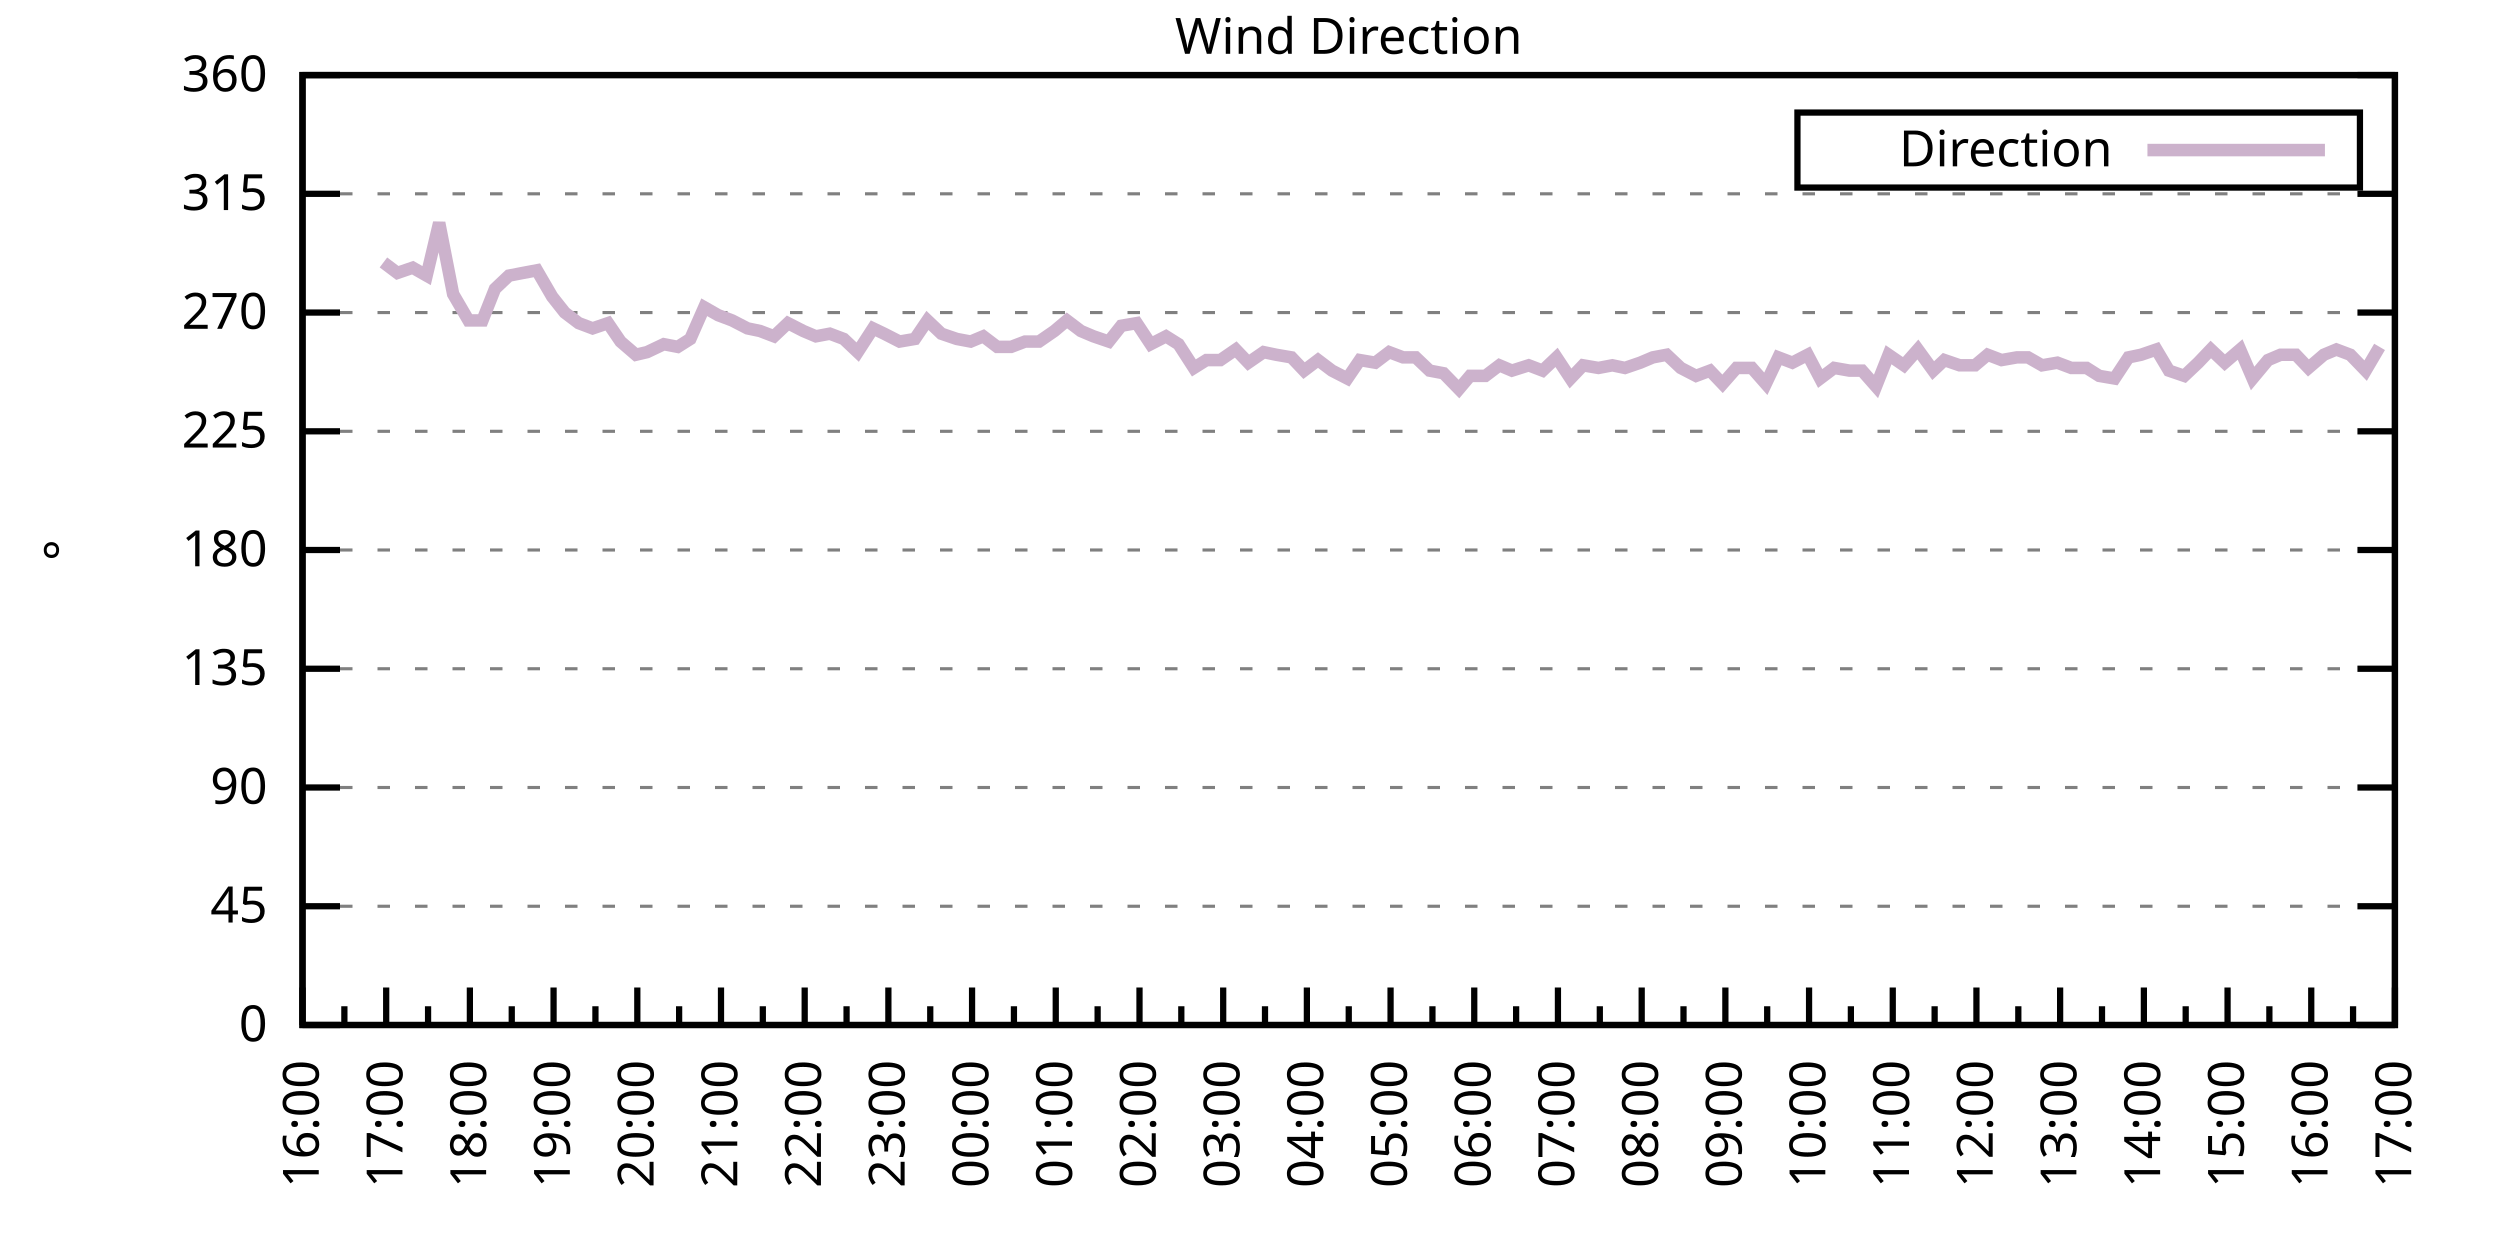
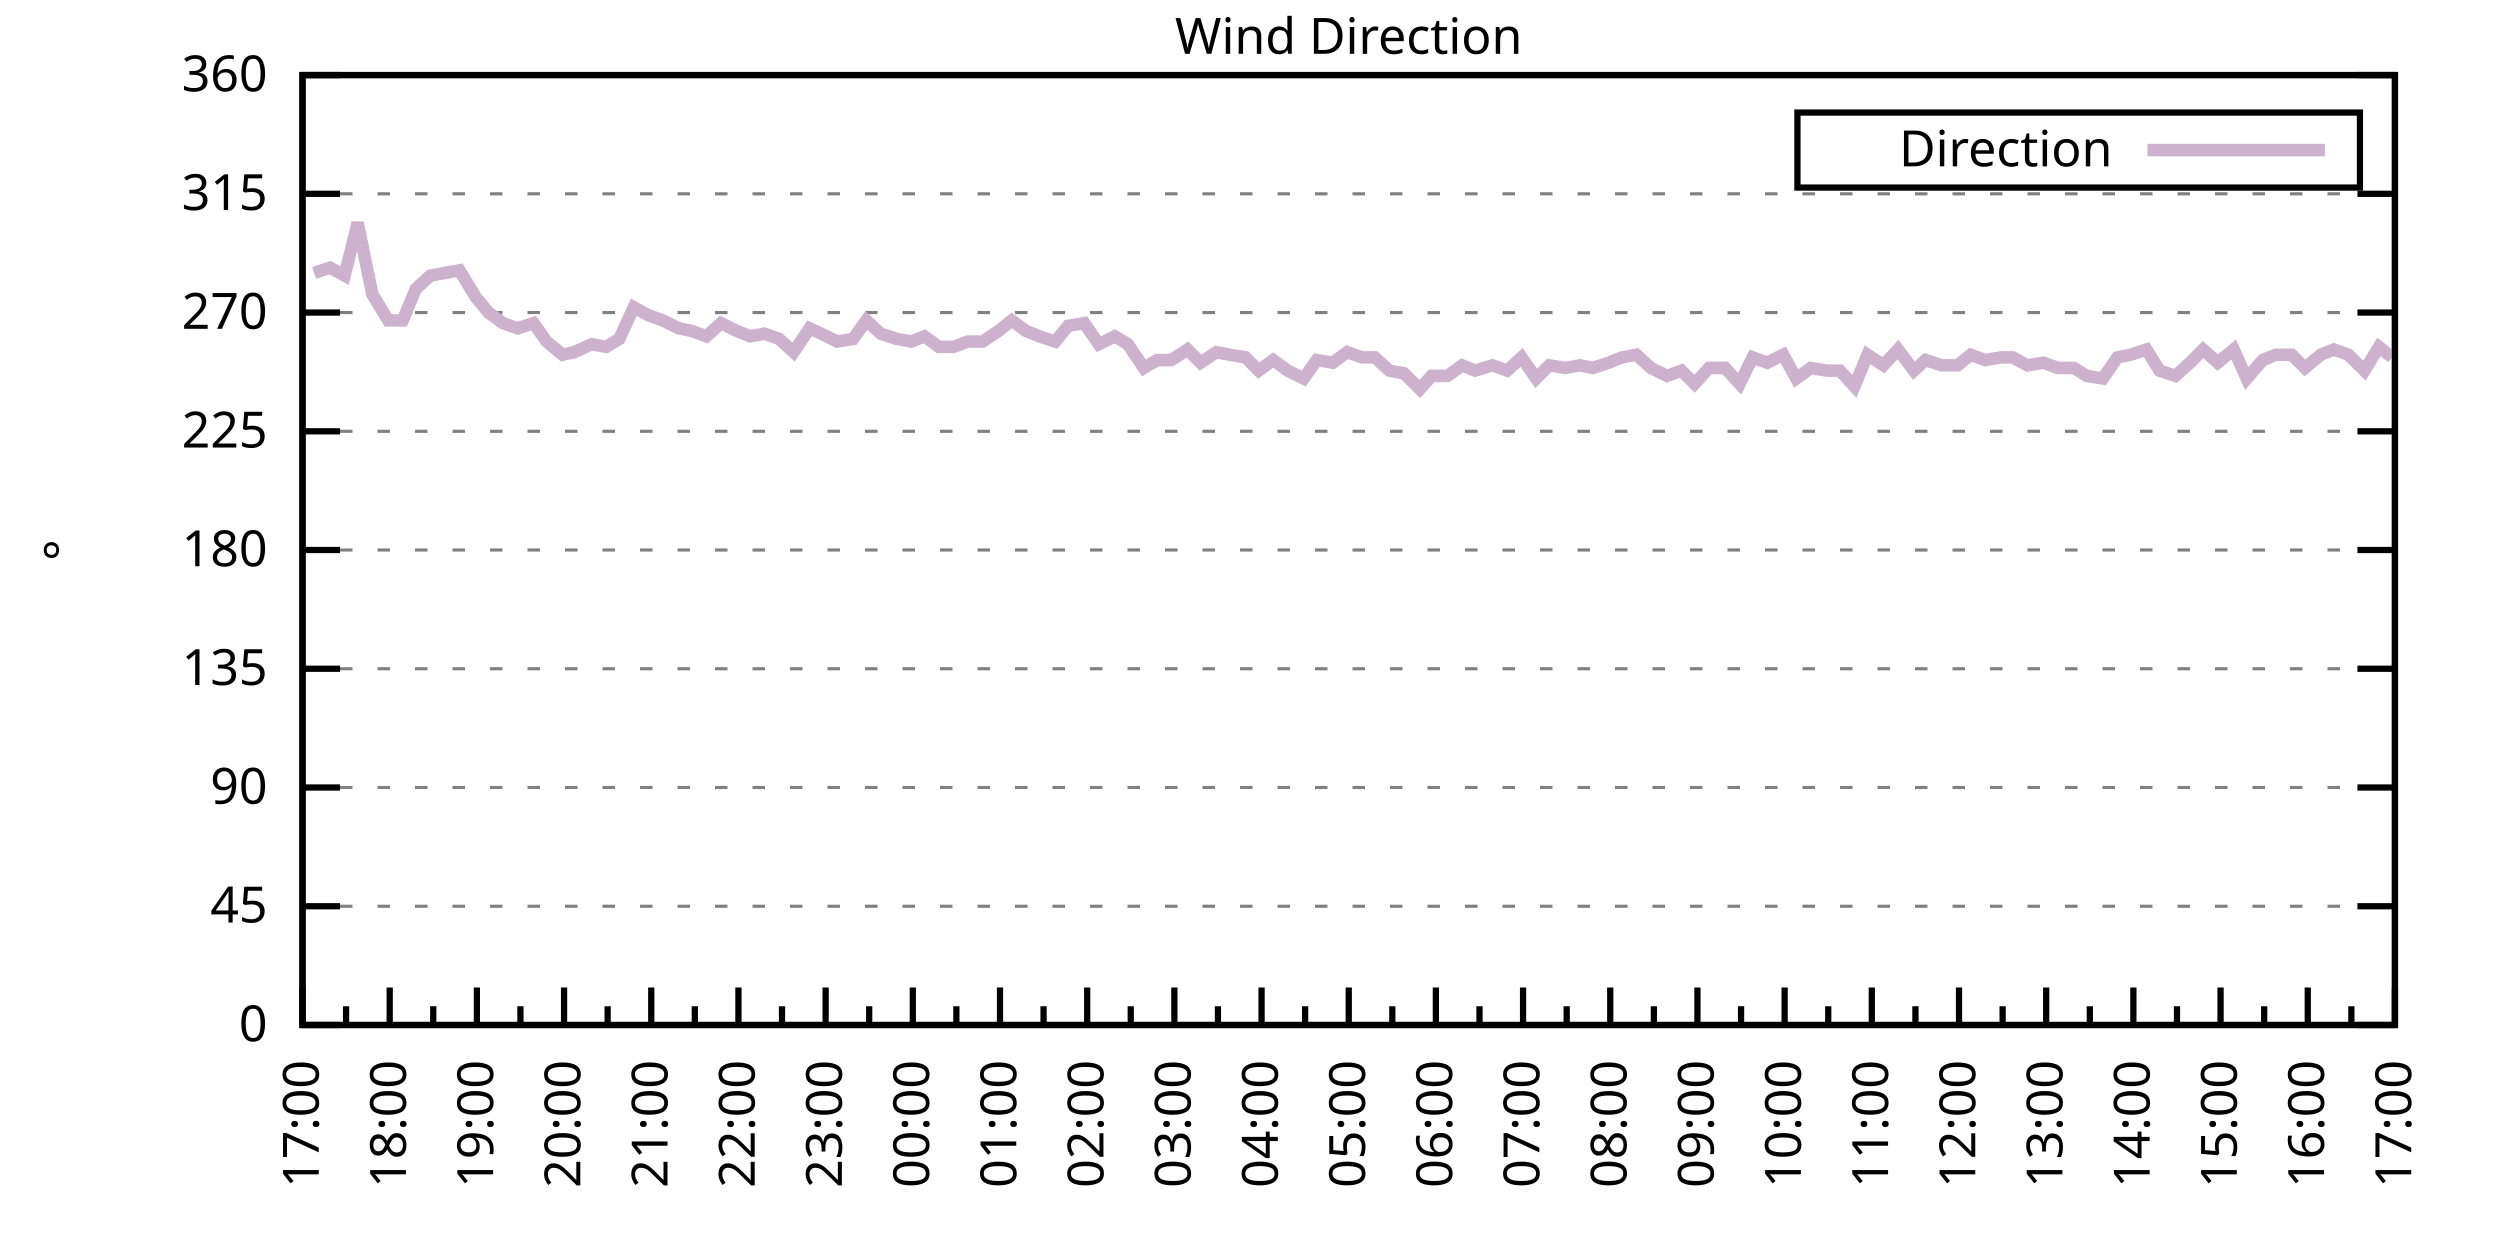
<svg xmlns="http://www.w3.org/2000/svg" xmlns:xlink="http://www.w3.org/1999/xlink" width="400" height="200" viewBox="0 0 400 200">
  <g id="gnuplot_canvas">
    <rect x="0" y="0" width="400" height="200" fill="none" />
    <defs>
      <circle id="gpDot" r="0.5" stroke-width="0.5" stroke="currentColor" />
      <path id="gpPt0" stroke-width="0.333" stroke="currentColor" d="M-1,0 h2 M0,-1 v2" />
      <path id="gpPt1" stroke-width="0.333" stroke="currentColor" d="M-1,-1 L1,1 M1,-1 L-1,1" />
      <path id="gpPt2" stroke-width="0.333" stroke="currentColor" d="M-1,0 L1,0 M0,-1 L0,1 M-1,-1 L1,1 M-1,1 L1,-1" />
      <rect id="gpPt3" stroke-width="0.333" stroke="currentColor" x="-1" y="-1" width="2" height="2" />
      <rect id="gpPt4" stroke-width="0.333" stroke="currentColor" fill="currentColor" x="-1" y="-1" width="2" height="2" />
      <circle id="gpPt5" stroke-width="0.333" stroke="currentColor" cx="0" cy="0" r="1" />
      <use xlink:href="#gpPt5" id="gpPt6" fill="currentColor" stroke="none" />
      <path id="gpPt7" stroke-width="0.333" stroke="currentColor" d="M0,-1.33 L-1.33,0.67 L1.33,0.67 z" />
      <use xlink:href="#gpPt7" id="gpPt8" fill="currentColor" stroke="none" />
      <use xlink:href="#gpPt7" id="gpPt9" stroke="currentColor" transform="rotate(180)" />
      <use xlink:href="#gpPt9" id="gpPt10" fill="currentColor" stroke="none" />
      <use xlink:href="#gpPt3" id="gpPt11" stroke="currentColor" transform="rotate(45)" />
      <use xlink:href="#gpPt11" id="gpPt12" fill="currentColor" stroke="none" />
      <path id="gpPt13" stroke-width="0.333" stroke="currentColor" d="M0,1.330 L1.265,0.411 L0.782,-1.067 L-0.782,-1.076 L-1.265,0.411 z" />
      <use xlink:href="#gpPt13" id="gpPt14" fill="currentColor" stroke="none" />
      <filter id="textbox" filterUnits="objectBoundingBox" x="0" y="0" height="1" width="1">
        <feFlood flood-color="white" flood-opacity="1" result="bgnd" />
        <feComposite in="SourceGraphic" in2="bgnd" operator="atop" />
      </filter>
      <filter id="greybox" filterUnits="objectBoundingBox" x="0" y="0" height="1" width="1">
        <feFlood flood-color="lightgrey" flood-opacity="1" result="grey" />
        <feComposite in="SourceGraphic" in2="grey" operator="atop" />
      </filter>
    </defs>
    <g fill="none" color="white" stroke="currentColor" stroke-width="1.00" stroke-linecap="butt" stroke-linejoin="miter">
</g>
    <g fill="none" color="black" stroke="currentColor" stroke-width="1.00" stroke-linecap="butt" stroke-linejoin="miter">
      <g stroke="none" shape-rendering="crispEdges">
        <polygon fill="rgb(255, 255, 255)" points="48.40,164.00 383.18,164.00 383.18,12.02 48.40,12.02 " />
      </g>
    </g>
    <g fill="none" color="black" stroke="currentColor" stroke-width="1.00" stroke-linecap="butt" stroke-linejoin="miter">
</g>
    <g fill="none" color="black" stroke="black" stroke-width="0.50" stroke-linecap="butt" stroke-linejoin="miter">
</g>
    <g fill="none" color="gray" stroke="currentColor" stroke-width="0.50" stroke-linecap="butt" stroke-linejoin="miter">
      <path stroke="gray" stroke-dasharray="2,4" class="gridline" d="M48.40,164.00 L383.19,164.00  " />
    </g>
    <g fill="none" color="gray" stroke="gray" stroke-width="1.00" stroke-linecap="butt" stroke-linejoin="miter">
</g>
    <g fill="none" color="black" stroke="currentColor" stroke-width="1.00" stroke-linecap="butt" stroke-linejoin="miter">
      <path stroke="black" d="M48.40,164.00 L54.40,164.00 M383.19,164.00 L377.19,164.00  " />
      <g transform="translate(42.80,166.60)" stroke="none" fill="black" font-family="Sans" font-size="8.00" text-anchor="end">
        <text>
          <tspan font-family="Sans"> 0</tspan>
        </text>
      </g>
    </g>
    <g fill="none" color="black" stroke="currentColor" stroke-width="1.00" stroke-linecap="butt" stroke-linejoin="miter">
</g>
    <g fill="none" color="black" stroke="black" stroke-width="0.50" stroke-linecap="butt" stroke-linejoin="miter">
</g>
    <g fill="none" color="gray" stroke="currentColor" stroke-width="0.50" stroke-linecap="butt" stroke-linejoin="miter">
      <path stroke="gray" stroke-dasharray="2,4" class="gridline" d="M48.40,145.00 L383.19,145.00  " />
    </g>
    <g fill="none" color="gray" stroke="gray" stroke-width="1.00" stroke-linecap="butt" stroke-linejoin="miter">
</g>
    <g fill="none" color="black" stroke="currentColor" stroke-width="1.00" stroke-linecap="butt" stroke-linejoin="miter">
      <path stroke="black" d="M48.40,145.00 L54.40,145.00 M383.19,145.00 L377.19,145.00  " />
      <g transform="translate(42.80,147.60)" stroke="none" fill="black" font-family="Sans" font-size="8.00" text-anchor="end">
        <text>
          <tspan font-family="Sans"> 45</tspan>
        </text>
      </g>
    </g>
    <g fill="none" color="black" stroke="currentColor" stroke-width="1.00" stroke-linecap="butt" stroke-linejoin="miter">
</g>
    <g fill="none" color="black" stroke="black" stroke-width="0.50" stroke-linecap="butt" stroke-linejoin="miter">
</g>
    <g fill="none" color="gray" stroke="currentColor" stroke-width="0.50" stroke-linecap="butt" stroke-linejoin="miter">
      <path stroke="gray" stroke-dasharray="2,4" class="gridline" d="M48.40,126.00 L383.19,126.00  " />
    </g>
    <g fill="none" color="gray" stroke="gray" stroke-width="1.00" stroke-linecap="butt" stroke-linejoin="miter">
</g>
    <g fill="none" color="black" stroke="currentColor" stroke-width="1.00" stroke-linecap="butt" stroke-linejoin="miter">
      <path stroke="black" d="M48.40,126.00 L54.40,126.00 M383.19,126.00 L377.19,126.00  " />
      <g transform="translate(42.80,128.60)" stroke="none" fill="black" font-family="Sans" font-size="8.00" text-anchor="end">
        <text>
          <tspan font-family="Sans"> 90</tspan>
        </text>
      </g>
    </g>
    <g fill="none" color="black" stroke="currentColor" stroke-width="1.00" stroke-linecap="butt" stroke-linejoin="miter">
</g>
    <g fill="none" color="black" stroke="black" stroke-width="0.50" stroke-linecap="butt" stroke-linejoin="miter">
</g>
    <g fill="none" color="gray" stroke="currentColor" stroke-width="0.50" stroke-linecap="butt" stroke-linejoin="miter">
      <path stroke="gray" stroke-dasharray="2,4" class="gridline" d="M48.40,107.00 L383.19,107.00  " />
    </g>
    <g fill="none" color="gray" stroke="gray" stroke-width="1.00" stroke-linecap="butt" stroke-linejoin="miter">
</g>
    <g fill="none" color="black" stroke="currentColor" stroke-width="1.00" stroke-linecap="butt" stroke-linejoin="miter">
      <path stroke="black" d="M48.40,107.00 L54.40,107.00 M383.19,107.00 L377.19,107.00  " />
      <g transform="translate(42.80,109.60)" stroke="none" fill="black" font-family="Sans" font-size="8.00" text-anchor="end">
        <text>
          <tspan font-family="Sans"> 135</tspan>
        </text>
      </g>
    </g>
    <g fill="none" color="black" stroke="currentColor" stroke-width="1.00" stroke-linecap="butt" stroke-linejoin="miter">
</g>
    <g fill="none" color="black" stroke="black" stroke-width="0.50" stroke-linecap="butt" stroke-linejoin="miter">
</g>
    <g fill="none" color="gray" stroke="currentColor" stroke-width="0.50" stroke-linecap="butt" stroke-linejoin="miter">
      <path stroke="gray" stroke-dasharray="2,4" class="gridline" d="M48.40,88.00 L383.19,88.00  " />
    </g>
    <g fill="none" color="gray" stroke="gray" stroke-width="1.00" stroke-linecap="butt" stroke-linejoin="miter">
</g>
    <g fill="none" color="black" stroke="currentColor" stroke-width="1.00" stroke-linecap="butt" stroke-linejoin="miter">
      <path stroke="black" d="M48.40,88.00 L54.40,88.00 M383.19,88.00 L377.19,88.00  " />
      <g transform="translate(42.80,90.60)" stroke="none" fill="black" font-family="Sans" font-size="8.00" text-anchor="end">
        <text>
          <tspan font-family="Sans"> 180</tspan>
        </text>
      </g>
    </g>
    <g fill="none" color="black" stroke="currentColor" stroke-width="1.00" stroke-linecap="butt" stroke-linejoin="miter">
</g>
    <g fill="none" color="black" stroke="black" stroke-width="0.50" stroke-linecap="butt" stroke-linejoin="miter">
</g>
    <g fill="none" color="gray" stroke="currentColor" stroke-width="0.50" stroke-linecap="butt" stroke-linejoin="miter">
      <path stroke="gray" stroke-dasharray="2,4" class="gridline" d="M48.40,69.01 L383.19,69.01  " />
    </g>
    <g fill="none" color="gray" stroke="gray" stroke-width="1.00" stroke-linecap="butt" stroke-linejoin="miter">
</g>
    <g fill="none" color="black" stroke="currentColor" stroke-width="1.00" stroke-linecap="butt" stroke-linejoin="miter">
      <path stroke="black" d="M48.40,69.01 L54.40,69.01 M383.19,69.01 L377.19,69.01  " />
      <g transform="translate(42.80,71.61)" stroke="none" fill="black" font-family="Sans" font-size="8.00" text-anchor="end">
        <text>
          <tspan font-family="Sans"> 225</tspan>
        </text>
      </g>
    </g>
    <g fill="none" color="black" stroke="currentColor" stroke-width="1.00" stroke-linecap="butt" stroke-linejoin="miter">
</g>
    <g fill="none" color="black" stroke="black" stroke-width="0.50" stroke-linecap="butt" stroke-linejoin="miter">
</g>
    <g fill="none" color="gray" stroke="currentColor" stroke-width="0.50" stroke-linecap="butt" stroke-linejoin="miter">
      <path stroke="gray" stroke-dasharray="2,4" class="gridline" d="M48.40,50.01 L383.19,50.01  " />
    </g>
    <g fill="none" color="gray" stroke="gray" stroke-width="1.00" stroke-linecap="butt" stroke-linejoin="miter">
</g>
    <g fill="none" color="black" stroke="currentColor" stroke-width="1.00" stroke-linecap="butt" stroke-linejoin="miter">
      <path stroke="black" d="M48.40,50.01 L54.40,50.01 M383.19,50.01 L377.19,50.01  " />
      <g transform="translate(42.80,52.61)" stroke="none" fill="black" font-family="Sans" font-size="8.00" text-anchor="end">
        <text>
          <tspan font-family="Sans"> 270</tspan>
        </text>
      </g>
    </g>
    <g fill="none" color="black" stroke="currentColor" stroke-width="1.00" stroke-linecap="butt" stroke-linejoin="miter">
</g>
    <g fill="none" color="black" stroke="black" stroke-width="0.50" stroke-linecap="butt" stroke-linejoin="miter">
</g>
    <g fill="none" color="gray" stroke="currentColor" stroke-width="0.50" stroke-linecap="butt" stroke-linejoin="miter">
      <path stroke="gray" stroke-dasharray="2,4" class="gridline" d="M48.40,31.01 L383.19,31.01  " />
    </g>
    <g fill="none" color="gray" stroke="gray" stroke-width="1.00" stroke-linecap="butt" stroke-linejoin="miter">
</g>
    <g fill="none" color="black" stroke="currentColor" stroke-width="1.00" stroke-linecap="butt" stroke-linejoin="miter">
      <path stroke="black" d="M48.40,31.01 L54.40,31.01 M383.19,31.01 L377.19,31.01  " />
      <g transform="translate(42.80,33.61)" stroke="none" fill="black" font-family="Sans" font-size="8.00" text-anchor="end">
        <text>
          <tspan font-family="Sans"> 315</tspan>
        </text>
      </g>
    </g>
    <g fill="none" color="black" stroke="currentColor" stroke-width="1.00" stroke-linecap="butt" stroke-linejoin="miter">
</g>
    <g fill="none" color="black" stroke="black" stroke-width="0.50" stroke-linecap="butt" stroke-linejoin="miter">
</g>
    <g fill="none" color="gray" stroke="currentColor" stroke-width="0.50" stroke-linecap="butt" stroke-linejoin="miter">
      <path stroke="gray" stroke-dasharray="2,4" class="gridline" d="M48.40,12.01 L383.19,12.01  " />
    </g>
    <g fill="none" color="gray" stroke="gray" stroke-width="1.00" stroke-linecap="butt" stroke-linejoin="miter">
</g>
    <g fill="none" color="black" stroke="currentColor" stroke-width="1.00" stroke-linecap="butt" stroke-linejoin="miter">
      <path stroke="black" d="M48.40,12.01 L54.40,12.01 M383.19,12.01 L377.19,12.01  " />
      <g transform="translate(42.80,14.61)" stroke="none" fill="black" font-family="Sans" font-size="8.00" text-anchor="end">
        <text>
          <tspan font-family="Sans"> 360</tspan>
        </text>
      </g>
    </g>
    <g fill="none" color="black" stroke="currentColor" stroke-width="1.00" stroke-linecap="butt" stroke-linejoin="miter">
      <path stroke="black" d="M48.40,164.00 L48.40,158.00  " />
      <g transform="translate(51.00,169.60) rotate(270)" stroke="none" fill="black" font-family="Sans" font-size="8.00" text-anchor="end">
        <text>
+           <tspan font-family="Sans">17:00</tspan>
+         </text>
+       </g>
+     </g>
+     <g fill="none" color="black" stroke="currentColor" stroke-width="1.00" stroke-linecap="butt" stroke-linejoin="miter">
+       <path stroke="black" d="M55.37,164.00 L55.37,161.00 M62.35,164.00 L62.35,158.00  " />
+       <g transform="translate(64.95,169.60) rotate(270)" stroke="none" fill="black" font-family="Sans" font-size="8.00" text-anchor="end">
+         <text>
+           <tspan font-family="Sans">18:00</tspan>
+         </text>
+       </g>
+     </g>
+     <g fill="none" color="black" stroke="currentColor" stroke-width="1.00" stroke-linecap="butt" stroke-linejoin="miter">
+       <path stroke="black" d="M69.32,164.00 L69.32,161.00 M76.30,164.00 L76.30,158.00  " />
+       <g transform="translate(78.90,169.60) rotate(270)" stroke="none" fill="black" font-family="Sans" font-size="8.00" text-anchor="end">
+         <text>
+           <tspan font-family="Sans">19:00</tspan>
+         </text>
+       </g>
+     </g>
+     <g fill="none" color="black" stroke="currentColor" stroke-width="1.00" stroke-linecap="butt" stroke-linejoin="miter">
+       <path stroke="black" d="M83.27,164.00 L83.27,161.00 M90.25,164.00 L90.25,158.00  " />
+       <g transform="translate(92.85,169.60) rotate(270)" stroke="none" fill="black" font-family="Sans" font-size="8.00" text-anchor="end">
+         <text>
+           <tspan font-family="Sans">20:00</tspan>
+         </text>
+       </g>
+     </g>
+     <g fill="none" color="black" stroke="currentColor" stroke-width="1.00" stroke-linecap="butt" stroke-linejoin="miter">
+       <path stroke="black" d="M97.22,164.00 L97.22,161.00 M104.20,164.00 L104.20,158.00  " />
+       <g transform="translate(106.80,169.60) rotate(270)" stroke="none" fill="black" font-family="Sans" font-size="8.00" text-anchor="end">
+         <text>
+           <tspan font-family="Sans">21:00</tspan>
+         </text>
+       </g>
+     </g>
+     <g fill="none" color="black" stroke="currentColor" stroke-width="1.00" stroke-linecap="butt" stroke-linejoin="miter">
+       <path stroke="black" d="M111.17,164.00 L111.17,161.00 M118.15,164.00 L118.15,158.00  " />
+       <g transform="translate(120.75,169.60) rotate(270)" stroke="none" fill="black" font-family="Sans" font-size="8.00" text-anchor="end">
+         <text>
+           <tspan font-family="Sans">22:00</tspan>
+         </text>
+       </g>
+     </g>
+     <g fill="none" color="black" stroke="currentColor" stroke-width="1.00" stroke-linecap="butt" stroke-linejoin="miter">
+       <path stroke="black" d="M125.12,164.00 L125.12,161.00 M132.10,164.00 L132.10,158.00  " />
+       <g transform="translate(134.70,169.60) rotate(270)" stroke="none" fill="black" font-family="Sans" font-size="8.00" text-anchor="end">
+         <text>
+           <tspan font-family="Sans">23:00</tspan>
+         </text>
+       </g>
+     </g>
+     <g fill="none" color="black" stroke="currentColor" stroke-width="1.00" stroke-linecap="butt" stroke-linejoin="miter">
+       <path stroke="black" d="M139.07,164.00 L139.07,161.00 M146.05,164.00 L146.05,158.00  " />
+       <g transform="translate(148.65,169.60) rotate(270)" stroke="none" fill="black" font-family="Sans" font-size="8.00" text-anchor="end">
+         <text>
+           <tspan font-family="Sans">00:00</tspan>
+         </text>
+       </g>
+     </g>
+     <g fill="none" color="black" stroke="currentColor" stroke-width="1.00" stroke-linecap="butt" stroke-linejoin="miter">
+       <path stroke="black" d="M153.02,164.00 L153.02,161.00 M160.00,164.00 L160.00,158.00  " />
+       <g transform="translate(162.60,169.60) rotate(270)" stroke="none" fill="black" font-family="Sans" font-size="8.00" text-anchor="end">
+         <text>
+           <tspan font-family="Sans">01:00</tspan>
+         </text>
+       </g>
+     </g>
+     <g fill="none" color="black" stroke="currentColor" stroke-width="1.00" stroke-linecap="butt" stroke-linejoin="miter">
+       <path stroke="black" d="M166.97,164.00 L166.97,161.00 M173.95,164.00 L173.95,158.00  " />
+       <g transform="translate(176.55,169.60) rotate(270)" stroke="none" fill="black" font-family="Sans" font-size="8.00" text-anchor="end">
+         <text>
+           <tspan font-family="Sans">02:00</tspan>
+         </text>
+       </g>
+     </g>
+     <g fill="none" color="black" stroke="currentColor" stroke-width="1.00" stroke-linecap="butt" stroke-linejoin="miter">
+       <path stroke="black" d="M180.92,164.00 L180.92,161.00 M187.90,164.00 L187.90,158.00  " />
+       <g transform="translate(190.50,169.60) rotate(270)" stroke="none" fill="black" font-family="Sans" font-size="8.00" text-anchor="end">
+         <text>
+           <tspan font-family="Sans">03:00</tspan>
+         </text>
+       </g>
+     </g>
+     <g fill="none" color="black" stroke="currentColor" stroke-width="1.00" stroke-linecap="butt" stroke-linejoin="miter">
+       <path stroke="black" d="M194.87,164.00 L194.87,161.00 M201.85,164.00 L201.85,158.00  " />
+       <g transform="translate(204.45,169.60) rotate(270)" stroke="none" fill="black" font-family="Sans" font-size="8.00" text-anchor="end">
+         <text>
+           <tspan font-family="Sans">04:00</tspan>
+         </text>
+       </g>
+     </g>
+     <g fill="none" color="black" stroke="currentColor" stroke-width="1.00" stroke-linecap="butt" stroke-linejoin="miter">
+       <path stroke="black" d="M208.82,164.00 L208.82,161.00 M215.80,164.00 L215.80,158.00  " />
+       <g transform="translate(218.40,169.60) rotate(270)" stroke="none" fill="black" font-family="Sans" font-size="8.00" text-anchor="end">
+         <text>
+           <tspan font-family="Sans">05:00</tspan>
+         </text>
+       </g>
+     </g>
+     <g fill="none" color="black" stroke="currentColor" stroke-width="1.00" stroke-linecap="butt" stroke-linejoin="miter">
+       <path stroke="black" d="M222.77,164.00 L222.77,161.00 M229.74,164.00 L229.74,158.00  " />
+       <g transform="translate(232.34,169.60) rotate(270)" stroke="none" fill="black" font-family="Sans" font-size="8.00" text-anchor="end">
+         <text>
+           <tspan font-family="Sans">06:00</tspan>
+         </text>
+       </g>
+     </g>
+     <g fill="none" color="black" stroke="currentColor" stroke-width="1.00" stroke-linecap="butt" stroke-linejoin="miter">
+       <path stroke="black" d="M236.72,164.00 L236.72,161.00 M243.69,164.00 L243.69,158.00  " />
+       <g transform="translate(246.29,169.60) rotate(270)" stroke="none" fill="black" font-family="Sans" font-size="8.00" text-anchor="end">
+         <text>
+           <tspan font-family="Sans">07:00</tspan>
+         </text>
+       </g>
+     </g>
+     <g fill="none" color="black" stroke="currentColor" stroke-width="1.00" stroke-linecap="butt" stroke-linejoin="miter">
+       <path stroke="black" d="M250.67,164.00 L250.67,161.00 M257.64,164.00 L257.64,158.00  " />
+       <g transform="translate(260.24,169.60) rotate(270)" stroke="none" fill="black" font-family="Sans" font-size="8.00" text-anchor="end">
+         <text>
+           <tspan font-family="Sans">08:00</tspan>
+         </text>
+       </g>
+     </g>
+     <g fill="none" color="black" stroke="currentColor" stroke-width="1.00" stroke-linecap="butt" stroke-linejoin="miter">
+       <path stroke="black" d="M264.62,164.00 L264.62,161.00 M271.59,164.00 L271.59,158.00  " />
+       <g transform="translate(274.19,169.60) rotate(270)" stroke="none" fill="black" font-family="Sans" font-size="8.00" text-anchor="end">
+         <text>
+           <tspan font-family="Sans">09:00</tspan>
+         </text>
+       </g>
+     </g>
+     <g fill="none" color="black" stroke="currentColor" stroke-width="1.00" stroke-linecap="butt" stroke-linejoin="miter">
+       <path stroke="black" d="M278.57,164.00 L278.57,161.00 M285.54,164.00 L285.54,158.00  " />
+       <g transform="translate(288.14,169.60) rotate(270)" stroke="none" fill="black" font-family="Sans" font-size="8.00" text-anchor="end">
+         <text>
+           <tspan font-family="Sans">10:00</tspan>
+         </text>
+       </g>
+     </g>
+     <g fill="none" color="black" stroke="currentColor" stroke-width="1.00" stroke-linecap="butt" stroke-linejoin="miter">
+       <path stroke="black" d="M292.52,164.00 L292.52,161.00 M299.49,164.00 L299.49,158.00  " />
+       <g transform="translate(302.09,169.60) rotate(270)" stroke="none" fill="black" font-family="Sans" font-size="8.00" text-anchor="end">
+         <text>
+           <tspan font-family="Sans">11:00</tspan>
+         </text>
+       </g>
+     </g>
+     <g fill="none" color="black" stroke="currentColor" stroke-width="1.00" stroke-linecap="butt" stroke-linejoin="miter">
+       <path stroke="black" d="M306.47,164.00 L306.47,161.00 M313.44,164.00 L313.44,158.00  " />
+       <g transform="translate(316.04,169.60) rotate(270)" stroke="none" fill="black" font-family="Sans" font-size="8.00" text-anchor="end">
+         <text>
+           <tspan font-family="Sans">12:00</tspan>
+         </text>
+       </g>
+     </g>
+     <g fill="none" color="black" stroke="currentColor" stroke-width="1.00" stroke-linecap="butt" stroke-linejoin="miter">
+       <path stroke="black" d="M320.42,164.00 L320.42,161.00 M327.39,164.00 L327.39,158.00  " />
+       <g transform="translate(329.99,169.60) rotate(270)" stroke="none" fill="black" font-family="Sans" font-size="8.00" text-anchor="end">
+         <text>
+           <tspan font-family="Sans">13:00</tspan>
+         </text>
+       </g>
+     </g>
+     <g fill="none" color="black" stroke="currentColor" stroke-width="1.00" stroke-linecap="butt" stroke-linejoin="miter">
+       <path stroke="black" d="M334.37,164.00 L334.37,161.00 M341.34,164.00 L341.34,158.00  " />
+       <g transform="translate(343.94,169.60) rotate(270)" stroke="none" fill="black" font-family="Sans" font-size="8.00" text-anchor="end">
+         <text>
+           <tspan font-family="Sans">14:00</tspan>
+         </text>
+       </g>
+     </g>
+     <g fill="none" color="black" stroke="currentColor" stroke-width="1.00" stroke-linecap="butt" stroke-linejoin="miter">
+       <path stroke="black" d="M348.32,164.00 L348.32,161.00 M355.29,164.00 L355.29,158.00  " />
+       <g transform="translate(357.89,169.60) rotate(270)" stroke="none" fill="black" font-family="Sans" font-size="8.00" text-anchor="end">
+         <text>
+           <tspan font-family="Sans">15:00</tspan>
+         </text>
+       </g>
+     </g>
+     <g fill="none" color="black" stroke="currentColor" stroke-width="1.00" stroke-linecap="butt" stroke-linejoin="miter">
+       <path stroke="black" d="M362.27,164.00 L362.27,161.00 M369.24,164.00 L369.24,158.00  " />
+       <g transform="translate(371.84,169.60) rotate(270)" stroke="none" fill="black" font-family="Sans" font-size="8.00" text-anchor="end">
+         <text>
          <tspan font-family="Sans">16:00</tspan>
        </text>
      </g>
    </g>
    <g fill="none" color="black" stroke="currentColor" stroke-width="1.00" stroke-linecap="butt" stroke-linejoin="miter">
-       <path stroke="black" d="M55.10,164.00 L55.10,161.00 M61.79,164.00 L61.79,158.00  " />
-       <g transform="translate(64.39,169.60) rotate(270)" stroke="none" fill="black" font-family="Sans" font-size="8.00" text-anchor="end">
-         <text>
-           <tspan font-family="Sans">17:00</tspan>
-         </text>
-       </g>
-     </g>
-     <g fill="none" color="black" stroke="currentColor" stroke-width="1.00" stroke-linecap="butt" stroke-linejoin="miter">
-       <path stroke="black" d="M68.49,164.00 L68.49,161.00 M75.18,164.00 L75.18,158.00  " />
-       <g transform="translate(77.78,169.60) rotate(270)" stroke="none" fill="black" font-family="Sans" font-size="8.00" text-anchor="end">
-         <text>
-           <tspan font-family="Sans">18:00</tspan>
-         </text>
-       </g>
-     </g>
-     <g fill="none" color="black" stroke="currentColor" stroke-width="1.00" stroke-linecap="butt" stroke-linejoin="miter">
-       <path stroke="black" d="M81.88,164.00 L81.88,161.00 M88.57,164.00 L88.57,158.00  " />
-       <g transform="translate(91.17,169.60) rotate(270)" stroke="none" fill="black" font-family="Sans" font-size="8.00" text-anchor="end">
-         <text>
-           <tspan font-family="Sans">19:00</tspan>
-         </text>
-       </g>
-     </g>
-     <g fill="none" color="black" stroke="currentColor" stroke-width="1.00" stroke-linecap="butt" stroke-linejoin="miter">
-       <path stroke="black" d="M95.27,164.00 L95.27,161.00 M101.97,164.00 L101.97,158.00  " />
-       <g transform="translate(104.57,169.60) rotate(270)" stroke="none" fill="black" font-family="Sans" font-size="8.00" text-anchor="end">
-         <text>
-           <tspan font-family="Sans">20:00</tspan>
-         </text>
-       </g>
-     </g>
-     <g fill="none" color="black" stroke="currentColor" stroke-width="1.00" stroke-linecap="butt" stroke-linejoin="miter">
-       <path stroke="black" d="M108.66,164.00 L108.66,161.00 M115.36,164.00 L115.36,158.00  " />
-       <g transform="translate(117.96,169.60) rotate(270)" stroke="none" fill="black" font-family="Sans" font-size="8.00" text-anchor="end">
-         <text>
-           <tspan font-family="Sans">21:00</tspan>
-         </text>
-       </g>
-     </g>
-     <g fill="none" color="black" stroke="currentColor" stroke-width="1.00" stroke-linecap="butt" stroke-linejoin="miter">
-       <path stroke="black" d="M122.05,164.00 L122.05,161.00 M128.75,164.00 L128.75,158.00  " />
-       <g transform="translate(131.35,169.60) rotate(270)" stroke="none" fill="black" font-family="Sans" font-size="8.00" text-anchor="end">
-         <text>
-           <tspan font-family="Sans">22:00</tspan>
-         </text>
-       </g>
-     </g>
-     <g fill="none" color="black" stroke="currentColor" stroke-width="1.00" stroke-linecap="butt" stroke-linejoin="miter">
-       <path stroke="black" d="M135.45,164.00 L135.45,161.00 M142.14,164.00 L142.14,158.00  " />
-       <g transform="translate(144.74,169.60) rotate(270)" stroke="none" fill="black" font-family="Sans" font-size="8.00" text-anchor="end">
-         <text>
-           <tspan font-family="Sans">23:00</tspan>
-         </text>
-       </g>
-     </g>
-     <g fill="none" color="black" stroke="currentColor" stroke-width="1.00" stroke-linecap="butt" stroke-linejoin="miter">
-       <path stroke="black" d="M148.84,164.00 L148.84,161.00 M155.53,164.00 L155.53,158.00  " />
-       <g transform="translate(158.13,169.60) rotate(270)" stroke="none" fill="black" font-family="Sans" font-size="8.00" text-anchor="end">
-         <text>
-           <tspan font-family="Sans">00:00</tspan>
-         </text>
-       </g>
-     </g>
-     <g fill="none" color="black" stroke="currentColor" stroke-width="1.00" stroke-linecap="butt" stroke-linejoin="miter">
-       <path stroke="black" d="M162.23,164.00 L162.23,161.00 M168.92,164.00 L168.92,158.00  " />
-       <g transform="translate(171.52,169.60) rotate(270)" stroke="none" fill="black" font-family="Sans" font-size="8.00" text-anchor="end">
-         <text>
-           <tspan font-family="Sans">01:00</tspan>
-         </text>
-       </g>
-     </g>
-     <g fill="none" color="black" stroke="currentColor" stroke-width="1.00" stroke-linecap="butt" stroke-linejoin="miter">
-       <path stroke="black" d="M175.62,164.00 L175.62,161.00 M182.32,164.00 L182.32,158.00  " />
-       <g transform="translate(184.92,169.60) rotate(270)" stroke="none" fill="black" font-family="Sans" font-size="8.00" text-anchor="end">
-         <text>
-           <tspan font-family="Sans">02:00</tspan>
-         </text>
-       </g>
-     </g>
-     <g fill="none" color="black" stroke="currentColor" stroke-width="1.00" stroke-linecap="butt" stroke-linejoin="miter">
-       <path stroke="black" d="M189.01,164.00 L189.01,161.00 M195.71,164.00 L195.71,158.00  " />
-       <g transform="translate(198.31,169.60) rotate(270)" stroke="none" fill="black" font-family="Sans" font-size="8.00" text-anchor="end">
-         <text>
-           <tspan font-family="Sans">03:00</tspan>
-         </text>
-       </g>
-     </g>
-     <g fill="none" color="black" stroke="currentColor" stroke-width="1.00" stroke-linecap="butt" stroke-linejoin="miter">
-       <path stroke="black" d="M202.40,164.00 L202.40,161.00 M209.10,164.00 L209.10,158.00  " />
-       <g transform="translate(211.70,169.60) rotate(270)" stroke="none" fill="black" font-family="Sans" font-size="8.00" text-anchor="end">
-         <text>
-           <tspan font-family="Sans">04:00</tspan>
-         </text>
-       </g>
-     </g>
-     <g fill="none" color="black" stroke="currentColor" stroke-width="1.00" stroke-linecap="butt" stroke-linejoin="miter">
-       <path stroke="black" d="M215.80,164.00 L215.80,161.00 M222.49,164.00 L222.49,158.00  " />
-       <g transform="translate(225.09,169.60) rotate(270)" stroke="none" fill="black" font-family="Sans" font-size="8.00" text-anchor="end">
-         <text>
-           <tspan font-family="Sans">05:00</tspan>
-         </text>
-       </g>
-     </g>
-     <g fill="none" color="black" stroke="currentColor" stroke-width="1.00" stroke-linecap="butt" stroke-linejoin="miter">
-       <path stroke="black" d="M229.19,164.00 L229.19,161.00 M235.88,164.00 L235.88,158.00  " />
-       <g transform="translate(238.48,169.60) rotate(270)" stroke="none" fill="black" font-family="Sans" font-size="8.00" text-anchor="end">
-         <text>
-           <tspan font-family="Sans">06:00</tspan>
-         </text>
-       </g>
-     </g>
-     <g fill="none" color="black" stroke="currentColor" stroke-width="1.00" stroke-linecap="butt" stroke-linejoin="miter">
-       <path stroke="black" d="M242.58,164.00 L242.58,161.00 M249.27,164.00 L249.27,158.00  " />
-       <g transform="translate(251.87,169.60) rotate(270)" stroke="none" fill="black" font-family="Sans" font-size="8.00" text-anchor="end">
-         <text>
-           <tspan font-family="Sans">07:00</tspan>
-         </text>
-       </g>
-     </g>
-     <g fill="none" color="black" stroke="currentColor" stroke-width="1.00" stroke-linecap="butt" stroke-linejoin="miter">
-       <path stroke="black" d="M255.97,164.00 L255.97,161.00 M262.67,164.00 L262.67,158.00  " />
-       <g transform="translate(265.27,169.60) rotate(270)" stroke="none" fill="black" font-family="Sans" font-size="8.00" text-anchor="end">
-         <text>
-           <tspan font-family="Sans">08:00</tspan>
-         </text>
-       </g>
-     </g>
-     <g fill="none" color="black" stroke="currentColor" stroke-width="1.00" stroke-linecap="butt" stroke-linejoin="miter">
-       <path stroke="black" d="M269.36,164.00 L269.36,161.00 M276.06,164.00 L276.06,158.00  " />
-       <g transform="translate(278.66,169.60) rotate(270)" stroke="none" fill="black" font-family="Sans" font-size="8.00" text-anchor="end">
-         <text>
-           <tspan font-family="Sans">09:00</tspan>
-         </text>
-       </g>
-     </g>
-     <g fill="none" color="black" stroke="currentColor" stroke-width="1.00" stroke-linecap="butt" stroke-linejoin="miter">
-       <path stroke="black" d="M282.75,164.00 L282.75,161.00 M289.45,164.00 L289.45,158.00  " />
-       <g transform="translate(292.05,169.60) rotate(270)" stroke="none" fill="black" font-family="Sans" font-size="8.00" text-anchor="end">
-         <text>
-           <tspan font-family="Sans">10:00</tspan>
-         </text>
-       </g>
-     </g>
-     <g fill="none" color="black" stroke="currentColor" stroke-width="1.00" stroke-linecap="butt" stroke-linejoin="miter">
-       <path stroke="black" d="M296.14,164.00 L296.14,161.00 M302.84,164.00 L302.84,158.00  " />
-       <g transform="translate(305.44,169.60) rotate(270)" stroke="none" fill="black" font-family="Sans" font-size="8.00" text-anchor="end">
-         <text>
-           <tspan font-family="Sans">11:00</tspan>
-         </text>
-       </g>
-     </g>
-     <g fill="none" color="black" stroke="currentColor" stroke-width="1.00" stroke-linecap="butt" stroke-linejoin="miter">
-       <path stroke="black" d="M309.54,164.00 L309.54,161.00 M316.23,164.00 L316.23,158.00  " />
-       <g transform="translate(318.83,169.60) rotate(270)" stroke="none" fill="black" font-family="Sans" font-size="8.00" text-anchor="end">
-         <text>
-           <tspan font-family="Sans">12:00</tspan>
-         </text>
-       </g>
-     </g>
-     <g fill="none" color="black" stroke="currentColor" stroke-width="1.00" stroke-linecap="butt" stroke-linejoin="miter">
-       <path stroke="black" d="M322.93,164.00 L322.93,161.00 M329.62,164.00 L329.62,158.00  " />
-       <g transform="translate(332.22,169.60) rotate(270)" stroke="none" fill="black" font-family="Sans" font-size="8.00" text-anchor="end">
-         <text>
-           <tspan font-family="Sans">13:00</tspan>
-         </text>
-       </g>
-     </g>
-     <g fill="none" color="black" stroke="currentColor" stroke-width="1.00" stroke-linecap="butt" stroke-linejoin="miter">
-       <path stroke="black" d="M336.32,164.00 L336.32,161.00 M343.02,164.00 L343.02,158.00  " />
-       <g transform="translate(345.62,169.60) rotate(270)" stroke="none" fill="black" font-family="Sans" font-size="8.00" text-anchor="end">
-         <text>
-           <tspan font-family="Sans">14:00</tspan>
-         </text>
-       </g>
-     </g>
-     <g fill="none" color="black" stroke="currentColor" stroke-width="1.00" stroke-linecap="butt" stroke-linejoin="miter">
-       <path stroke="black" d="M349.71,164.00 L349.71,161.00 M356.41,164.00 L356.41,158.00  " />
-       <g transform="translate(359.01,169.60) rotate(270)" stroke="none" fill="black" font-family="Sans" font-size="8.00" text-anchor="end">
-         <text>
-           <tspan font-family="Sans">15:00</tspan>
-         </text>
-       </g>
-     </g>
-     <g fill="none" color="black" stroke="currentColor" stroke-width="1.00" stroke-linecap="butt" stroke-linejoin="miter">
-       <path stroke="black" d="M363.10,164.00 L363.10,161.00 M369.80,164.00 L369.80,158.00  " />
-       <g transform="translate(372.40,169.60) rotate(270)" stroke="none" fill="black" font-family="Sans" font-size="8.00" text-anchor="end">
-         <text>
-           <tspan font-family="Sans">16:00</tspan>
-         </text>
-       </g>
-     </g>
-     <g fill="none" color="black" stroke="currentColor" stroke-width="1.00" stroke-linecap="butt" stroke-linejoin="miter">
-       <path stroke="black" d="M376.49,164.00 L376.49,161.00 M383.19,164.00 L383.19,158.00  " />
+       <path stroke="black" d="M376.22,164.00 L376.22,161.00 M383.19,164.00 L383.19,158.00  " />
      <g transform="translate(385.79,169.60) rotate(270)" stroke="none" fill="black" font-family="Sans" font-size="8.00" text-anchor="end">
        <text>
          <tspan font-family="Sans">17:00</tspan>
        </text>
      </g>
    </g>
    <g fill="none" color="black" stroke="currentColor" stroke-width="1.00" stroke-linecap="butt" stroke-linejoin="miter">
</g>
    <g fill="none" color="black" stroke="currentColor" stroke-width="1.00" stroke-linecap="butt" stroke-linejoin="miter">
      <path stroke="black" d="M48.40,12.01 L48.40,164.00 L383.19,164.00 L383.19,12.01 L48.40,12.01 Z  " />
    </g>
    <g fill="none" color="black" stroke="currentColor" stroke-width="1.00" stroke-linecap="butt" stroke-linejoin="miter">
      <g transform="translate(12.80,88.01) rotate(270)" stroke="none" fill="black" font-family="Sans" font-size="8.00" text-anchor="middle">
        <text>
          <tspan font-family="Sans">°</tspan>
        </text>
      </g>
    </g>
    <g fill="none" color="black" stroke="currentColor" stroke-width="1.00" stroke-linecap="butt" stroke-linejoin="miter">
</g>
    <g fill="none" color="black" stroke="currentColor" stroke-width="1.00" stroke-linecap="butt" stroke-linejoin="miter">
      <path stroke="black" d="M287.59,30.01 L287.59,18.01 L377.59,18.01 L377.59,30.01 L287.59,30.01 Z  " />
    </g>
    <g id="Wind_direction_plot_1">
      <g fill="none" color="white" stroke="black" stroke-width="2.00" stroke-linecap="butt" stroke-linejoin="miter">
</g>
      <g fill="none" color="black" stroke="currentColor" stroke-width="2.00" stroke-linecap="butt" stroke-linejoin="miter">
        <g transform="translate(337.99,26.61)" stroke="none" fill="black" font-family="Sans" font-size="8.00" text-anchor="end">
          <text>
            <tspan font-family="Sans">Direction</tspan>
          </text>
        </g>
      </g>
      <g fill="none" color="black" stroke="currentColor" stroke-width="2.00" stroke-linecap="butt" stroke-linejoin="miter">
-         <path stroke="rgb(204, 178, 204)" d="M343.59,24.01 L371.99,24.01 M61.35,41.99 L63.58,43.67 L66.03,42.83 L68.26,44.10 L70.27,35.65 L72.50,47.05   L74.96,51.27 L77.19,51.27 L79.20,46.21 L81.43,44.10 L83.66,43.67 L85.90,43.25 L88.35,47.47 L90.36,50.01   L92.59,51.70 L94.82,52.54 L97.28,51.70 L99.29,54.65 L101.74,56.76 L103.53,56.34 L106.21,55.07 L108.44,55.50   L110.45,54.23 L112.68,49.16 L114.91,50.43 L117.14,51.27 L119.60,52.54 L121.61,52.96 L123.84,53.81 L126.07,51.70   L128.53,52.96 L130.54,53.81 L132.77,53.39 L135.00,54.23 L137.23,56.34 L139.69,52.54 L141.47,53.39 L143.93,54.65   L146.38,54.23 L148.39,51.27 L150.62,53.39 L153.08,54.23 L155.31,54.65 L157.32,53.81 L159.55,55.50 L161.78,55.50   L164.01,54.65 L166.25,54.65 L168.70,52.96 L170.71,51.27 L172.94,52.96 L174.95,53.81 L177.41,54.65 L179.41,52.12   L181.87,51.70 L184.10,55.07 L186.56,53.81 L188.57,55.07 L191.02,58.87 L193.03,57.61 L195.26,57.61 L197.72,55.92   L199.73,58.03 L202.18,56.34 L204.19,56.76 L206.64,57.18 L208.65,59.30 L210.88,57.61 L213.12,59.30 L215.57,60.56   L217.58,57.61 L220.04,58.03 L222.27,56.34 L224.50,57.18 L226.51,57.18 L228.74,59.30 L230.97,59.72 L233.43,62.25   L235.21,60.14 L237.67,60.14 L239.90,58.45 L241.91,59.30 L244.59,58.45 L246.82,59.30 L249.05,57.18 L251.28,60.56   L253.29,58.45 L255.75,58.87 L257.98,58.45 L259.99,58.87 L262.44,58.03 L264.45,57.18 L266.68,56.76 L268.92,58.87   L271.37,60.14 L273.60,59.30 L275.61,61.41 L277.84,58.87 L280.30,58.87 L282.53,61.41 L284.54,57.18 L286.77,58.03   L289.23,56.76 L291.23,60.56 L293.47,58.87 L295.92,59.30 L297.93,59.30 L300.16,61.83 L302.17,56.76 L304.63,58.45   L306.86,55.92 L309.31,59.30 L311.10,57.61 L313.55,58.45 L316.01,58.45 L318.02,56.76 L320.25,57.61 L322.70,57.18   L324.49,57.18 L326.72,58.45 L329.18,58.03 L331.41,58.87 L333.86,58.87 L335.87,60.14 L338.33,60.56 L340.56,57.18   L342.57,56.76 L345.02,55.92 L347.03,59.30 L349.49,60.14 L351.72,58.03 L353.73,55.92 L355.96,58.03 L358.42,55.92   L360.42,60.56 L362.88,57.61 L364.89,56.76 L367.34,56.76 L369.35,58.87 L371.81,56.76 L373.82,55.92 L376.05,56.76   L378.50,59.30 L380.73,55.50  " />
+         <path stroke="rgb(204, 178, 204)" d="M343.59,24.01 L371.99,24.01 M50.26,43.67 L52.82,42.83 L55.14,44.10 L57.23,35.65 L59.56,47.05 L62.12,51.27   L64.44,51.27 L66.53,46.21 L68.86,44.10 L71.18,43.67 L73.51,43.25 L76.07,47.47 L78.16,50.01 L80.48,51.70   L82.81,52.54 L85.37,51.70 L87.46,54.65 L90.02,56.76 L91.88,56.34 L94.67,55.07 L96.99,55.50 L99.08,54.23   L101.41,49.16 L103.73,50.43 L106.06,51.27 L108.62,52.54 L110.71,52.96 L113.03,53.81 L115.36,51.70 L117.92,52.96   L120.01,53.81 L122.33,53.39 L124.66,54.23 L126.98,56.34 L129.54,52.54 L131.40,53.39 L133.96,54.65 L136.51,54.23   L138.61,51.27 L140.93,53.39 L143.49,54.23 L145.81,54.65 L147.91,53.81 L150.23,55.50 L152.56,55.50 L154.88,54.65   L157.21,54.65 L159.76,52.96 L161.86,51.27 L164.18,52.96 L166.27,53.81 L168.83,54.65 L170.92,52.12 L173.48,51.70   L175.81,55.07 L178.36,53.81 L180.46,55.07 L183.01,58.87 L185.11,57.61 L187.43,57.61 L189.99,55.92 L192.08,58.03   L194.64,56.34 L196.73,56.76 L199.29,57.18 L201.38,59.30 L203.71,57.61 L206.03,59.30 L208.59,60.56 L210.68,57.61   L213.24,58.03 L215.56,56.34 L217.89,57.18 L219.98,57.18 L222.30,59.30 L224.63,59.72 L227.19,62.25 L229.05,60.14   L231.60,60.14 L233.93,58.45 L236.02,59.30 L238.81,58.45 L241.14,59.30 L243.46,57.18 L245.79,60.56 L247.88,58.45   L250.44,58.87 L252.76,58.45 L254.85,58.87 L257.41,58.03 L259.50,57.18 L261.83,56.76 L264.15,58.87 L266.71,60.14   L269.04,59.30 L271.13,61.41 L273.45,58.87 L276.01,58.87 L278.34,61.41 L280.43,57.18 L282.75,58.03 L285.31,56.76   L287.40,60.56 L289.73,58.87 L292.29,59.30 L294.38,59.30 L296.70,61.83 L298.80,56.76 L301.35,58.45 L303.68,55.92   L306.23,59.30 L308.09,57.61 L310.65,58.45 L313.21,58.45 L315.30,56.76 L317.63,57.61 L320.18,57.18 L322.04,57.18   L324.37,58.45 L326.93,58.03 L329.25,58.87 L331.81,58.87 L333.90,60.14 L336.46,60.56 L338.78,57.18 L340.88,56.76   L343.43,55.92 L345.53,59.30 L348.08,60.14 L350.41,58.03 L352.50,55.92 L354.83,58.03 L357.38,55.92 L359.48,60.56   L362.03,57.61 L364.13,56.76 L366.68,56.76 L368.78,58.87 L371.33,56.76 L373.43,55.92 L375.75,56.76 L378.31,59.30   L380.63,55.50 L382.73,57.18  " />
      </g>
    </g>
    <g fill="none" color="black" stroke="currentColor" stroke-width="2.00" stroke-linecap="butt" stroke-linejoin="miter">
</g>
    <g fill="none" color="black" stroke="black" stroke-width="1.00" stroke-linecap="butt" stroke-linejoin="miter">
</g>
    <g fill="none" color="black" stroke="currentColor" stroke-width="1.00" stroke-linecap="butt" stroke-linejoin="miter">
      <path stroke="black" d="M48.40,12.01 L48.40,164.00 L383.19,164.00 L383.19,12.01 L48.40,12.01 Z  " />
    </g>
    <g fill="none" color="black" stroke="currentColor" stroke-width="1.00" stroke-linecap="butt" stroke-linejoin="miter">
      <g transform="translate(215.79,8.61)" stroke="none" fill="black" font-family="Sans" font-size="8.00" text-anchor="middle">
        <text>
          <tspan font-family="Sans">Wind Direction</tspan>
        </text>
      </g>
    </g>
    <g fill="none" color="black" stroke="currentColor" stroke-width="1.00" stroke-linecap="butt" stroke-linejoin="miter">
</g>
  </g>
</svg>
